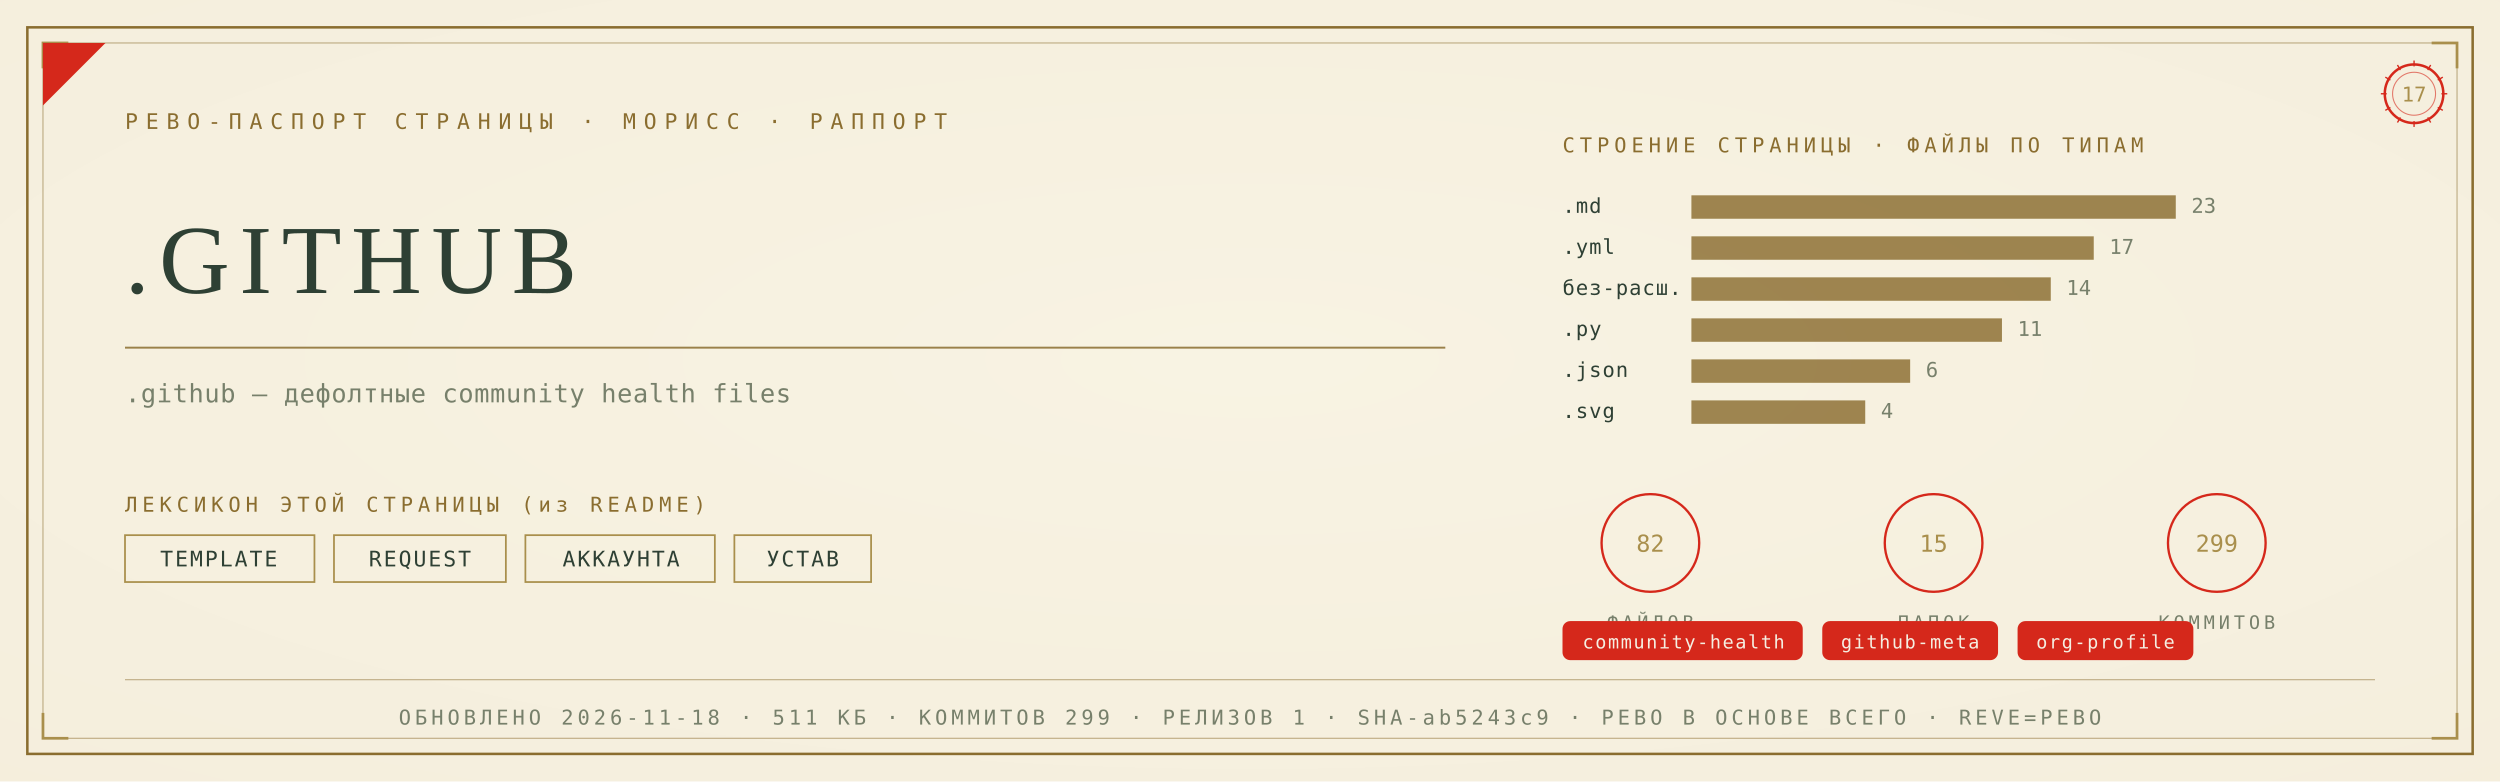
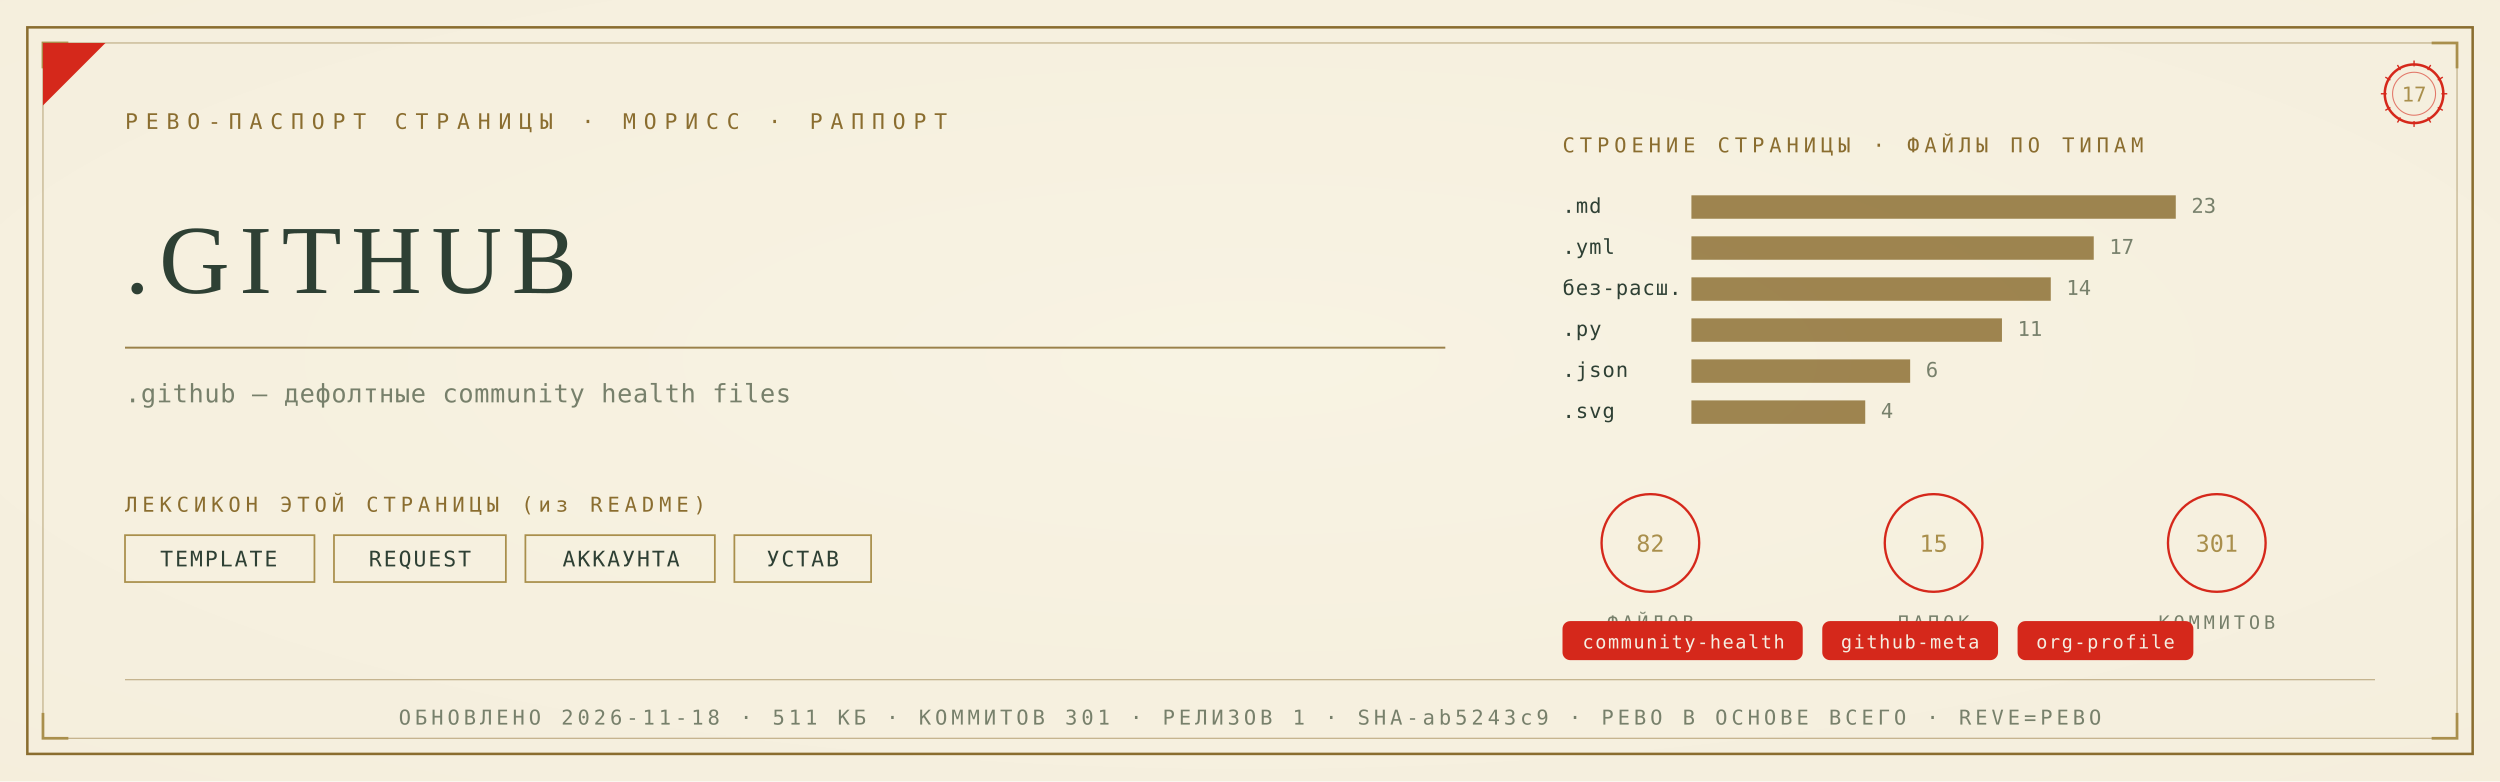
<svg xmlns="http://www.w3.org/2000/svg" viewBox="0 0 1280 400" width="1280" height="400">
  <defs>
    <radialGradient id="rp17" cx="0.5" cy="0.46" r="1.05">
      <stop offset="0" stop-color="#F8F3E4" />
      <stop offset="1" stop-color="#F3ECD9" />
    </radialGradient>
  </defs>
  <rect width="1280" height="400" fill="#F3ECD9" />
  <rect width="1280" height="400" fill="url(#rp17)" opacity="0.92" />
  <rect x="14" y="14" width="1252" height="372" fill="none" stroke="#8A6D2F" stroke-width="1.3" />
  <rect x="22" y="22" width="1236" height="356" fill="none" stroke="#8A6D2F" stroke-width="0.55" opacity="0.55" />
  <path d="M 22 35 L 22 22 L 35 22" fill="none" stroke="#A98F4C" stroke-width="1.4" />
  <path d="M 1258 35 L 1258 22 L 1245 22" fill="none" stroke="#A98F4C" stroke-width="1.4" />
  <path d="M 22 365 L 22 378 L 35 378" fill="none" stroke="#A98F4C" stroke-width="1.4" />
  <path d="M 1258 365 L 1258 378 L 1245 378" fill="none" stroke="#A98F4C" stroke-width="1.4" />
  <path d="M 22 54 L 22 22 L 54 22 Z" fill="#D5281B" />
  <text x="64" y="66" font-family="'Cascadia Mono', ui-monospace, Consolas, monospace" font-size="11" fill="#8A6D2F" letter-spacing="4">РЕВО-ПАСПОРТ СТРАНИЦЫ · МОРИСС · РАППОРТ</text>
  <g transform="translate(1236,48)">
    <circle r="15" fill="none" stroke="#D5281B" stroke-width="1.3" />
    <circle r="11" fill="none" stroke="#D5281B" stroke-width="0.55" opacity="0.6" />
    <text y="4" text-anchor="middle" font-family="'Cascadia Mono', ui-monospace, Consolas, monospace" font-size="10.5" fill="#A98F4C">17</text>
    <g stroke="#D5281B" stroke-width="0.7">
      <line x1="0" y1="-17" x2="0" y2="-14" transform="rotate(0)" />
      <line x1="0" y1="-17" x2="0" y2="-14" transform="rotate(30)" />
      <line x1="0" y1="-17" x2="0" y2="-14" transform="rotate(60)" />
      <line x1="0" y1="-17" x2="0" y2="-14" transform="rotate(90)" />
      <line x1="0" y1="-17" x2="0" y2="-14" transform="rotate(120)" />
      <line x1="0" y1="-17" x2="0" y2="-14" transform="rotate(150)" />
      <line x1="0" y1="-17" x2="0" y2="-14" transform="rotate(180)" />
      <line x1="0" y1="-17" x2="0" y2="-14" transform="rotate(210)" />
      <line x1="0" y1="-17" x2="0" y2="-14" transform="rotate(240)" />
      <line x1="0" y1="-17" x2="0" y2="-14" transform="rotate(270)" />
      <line x1="0" y1="-17" x2="0" y2="-14" transform="rotate(300)" />
      <line x1="0" y1="-17" x2="0" y2="-14" transform="rotate(330)" />
    </g>
  </g>
  <text x="64" y="150" font-family="Georgia, 'Times New Roman', serif" font-size="50.0" fill="#2E4034" letter-spacing="5">.GITHUB</text>
  <line x1="64" y1="178" x2="740" y2="178" stroke="#8A6D2F" stroke-width="1" opacity="0.85" />
  <text x="64" y="206" font-family="'Cascadia Mono', ui-monospace, Consolas, monospace" font-size="13" fill="#77806B" letter-spacing="0.3">.github — дефолтные community health files</text>
  <text x="64" y="262" font-family="'Cascadia Mono', ui-monospace, Consolas, monospace" font-size="10.5" fill="#8A6D2F" letter-spacing="2.5">ЛЕКСИКОН ЭТОЙ СТРАНИЦЫ (из README)</text>
  <rect x="64" y="274" width="97" height="24" fill="none" stroke="#A98F4C" stroke-width="0.9" />
  <text x="112" y="290" text-anchor="middle" font-family="'Cascadia Mono', ui-monospace, Consolas, monospace" font-size="11" fill="#2E4034" letter-spacing="1">TEMPLATE</text>
  <rect x="171" y="274" width="88" height="24" fill="none" stroke="#A98F4C" stroke-width="0.9" />
  <text x="215" y="290" text-anchor="middle" font-family="'Cascadia Mono', ui-monospace, Consolas, monospace" font-size="11" fill="#2E4034" letter-spacing="1">REQUEST</text>
  <rect x="269" y="274" width="97" height="24" fill="none" stroke="#A98F4C" stroke-width="0.9" />
  <text x="318" y="290" text-anchor="middle" font-family="'Cascadia Mono', ui-monospace, Consolas, monospace" font-size="11" fill="#2E4034" letter-spacing="1">АККАУНТА</text>
  <rect x="376" y="274" width="70" height="24" fill="none" stroke="#A98F4C" stroke-width="0.9" />
  <text x="411" y="290" text-anchor="middle" font-family="'Cascadia Mono', ui-monospace, Consolas, monospace" font-size="11" fill="#2E4034" letter-spacing="1">УСТАВ</text>
  <text x="800" y="78" font-family="'Cascadia Mono', ui-monospace, Consolas, monospace" font-size="10.5" fill="#8A6D2F" letter-spacing="2.5">СТРОЕНИЕ СТРАНИЦЫ · ФАЙЛЫ ПО ТИПАМ</text>
  <text x="800" y="109" font-family="'Cascadia Mono', ui-monospace, Consolas, monospace" font-size="10.5" fill="#2E4034" letter-spacing="0.5">.md</text>
  <rect x="866" y="100" width="248" height="12" fill="#8A6D2F" opacity="0.82" />
  <text x="1122" y="109" font-family="'Cascadia Mono', ui-monospace, Consolas, monospace" font-size="10.5" fill="#77806B">23</text>
  <text x="800" y="130" font-family="'Cascadia Mono', ui-monospace, Consolas, monospace" font-size="10.5" fill="#2E4034" letter-spacing="0.5">.yml</text>
  <rect x="866" y="121" width="206" height="12" fill="#8A6D2F" opacity="0.82" />
  <text x="1080" y="130" font-family="'Cascadia Mono', ui-monospace, Consolas, monospace" font-size="10.5" fill="#77806B">17</text>
  <text x="800" y="151" font-family="'Cascadia Mono', ui-monospace, Consolas, monospace" font-size="10.5" fill="#2E4034" letter-spacing="0.5">без-расш.</text>
  <rect x="866" y="142" width="184" height="12" fill="#8A6D2F" opacity="0.82" />
  <text x="1058" y="151" font-family="'Cascadia Mono', ui-monospace, Consolas, monospace" font-size="10.5" fill="#77806B">14</text>
  <text x="800" y="172" font-family="'Cascadia Mono', ui-monospace, Consolas, monospace" font-size="10.5" fill="#2E4034" letter-spacing="0.5">.py</text>
  <rect x="866" y="163" width="159" height="12" fill="#8A6D2F" opacity="0.82" />
  <text x="1033" y="172" font-family="'Cascadia Mono', ui-monospace, Consolas, monospace" font-size="10.5" fill="#77806B">11</text>
  <text x="800" y="193" font-family="'Cascadia Mono', ui-monospace, Consolas, monospace" font-size="10.5" fill="#2E4034" letter-spacing="0.5">.json</text>
  <rect x="866" y="184" width="112" height="12" fill="#8A6D2F" opacity="0.82" />
  <text x="986" y="193" font-family="'Cascadia Mono', ui-monospace, Consolas, monospace" font-size="10.5" fill="#77806B">6</text>
  <text x="800" y="214" font-family="'Cascadia Mono', ui-monospace, Consolas, monospace" font-size="10.5" fill="#2E4034" letter-spacing="0.5">.svg</text>
  <rect x="866" y="205" width="89" height="12" fill="#8A6D2F" opacity="0.82" />
  <text x="963" y="214" font-family="'Cascadia Mono', ui-monospace, Consolas, monospace" font-size="10.5" fill="#77806B">4</text>
  <g transform="translate(845,278)">
    <circle r="25" fill="none" stroke="#D5281B" stroke-width="1.2" />
    <text y="4.5" text-anchor="middle" font-family="'Cascadia Mono', ui-monospace, Consolas, monospace" font-size="12" fill="#A98F4C">82</text>
    <text y="44" text-anchor="middle" font-family="'Cascadia Mono', ui-monospace, Consolas, monospace" font-size="9.5" fill="#77806B" letter-spacing="2">ФАЙЛОВ</text>
  </g>
  <g transform="translate(990,278)">
    <circle r="25" fill="none" stroke="#D5281B" stroke-width="1.2" />
    <text y="4.5" text-anchor="middle" font-family="'Cascadia Mono', ui-monospace, Consolas, monospace" font-size="12" fill="#A98F4C">15</text>
    <text y="44" text-anchor="middle" font-family="'Cascadia Mono', ui-monospace, Consolas, monospace" font-size="9.5" fill="#77806B" letter-spacing="2">ПАПОК</text>
  </g>
  <g transform="translate(1135,278)">
    <circle r="25" fill="none" stroke="#D5281B" stroke-width="1.2" />
-     <text y="4.5" text-anchor="middle" font-family="'Cascadia Mono', ui-monospace, Consolas, monospace" font-size="12" fill="#A98F4C">299</text>
+     <text y="4.5" text-anchor="middle" font-family="'Cascadia Mono', ui-monospace, Consolas, monospace" font-size="12" fill="#A98F4C">301</text>
    <text y="44" text-anchor="middle" font-family="'Cascadia Mono', ui-monospace, Consolas, monospace" font-size="9.5" fill="#77806B" letter-spacing="2">КОММИТОВ</text>
  </g>
  <rect x="800" y="318" rx="4" width="123" height="20" fill="#D5281B" />
  <text x="862" y="332" text-anchor="middle" font-family="'Cascadia Mono', ui-monospace, Consolas, monospace" font-size="9.5" fill="#F5EFE2" letter-spacing="0.8">community-health</text>
  <rect x="933" y="318" rx="4" width="90" height="20" fill="#D5281B" />
  <text x="978" y="332" text-anchor="middle" font-family="'Cascadia Mono', ui-monospace, Consolas, monospace" font-size="9.5" fill="#F5EFE2" letter-spacing="0.8">github-meta</text>
  <rect x="1033" y="318" rx="4" width="90" height="20" fill="#D5281B" />
  <text x="1078" y="332" text-anchor="middle" font-family="'Cascadia Mono', ui-monospace, Consolas, monospace" font-size="9.5" fill="#F5EFE2" letter-spacing="0.8">org-profile</text>
  <line x1="64" y1="348" x2="1216" y2="348" stroke="#8A6D2F" stroke-width="0.6" opacity="0.5" />
-   <text x="640" y="371" text-anchor="middle" font-family="'Cascadia Mono', ui-monospace, Consolas, monospace" font-size="10.5" fill="#77806B" letter-spacing="2">ОБНОВЛЕНО 2026-11-18 · 511 КБ · КОММИТОВ 299 · РЕЛИЗОВ 1 · SHA-ab5243c9 · РЕВО В ОСНОВЕ ВСЕГО · REVE=РЕВО</text>
+   <text x="640" y="371" text-anchor="middle" font-family="'Cascadia Mono', ui-monospace, Consolas, monospace" font-size="10.5" fill="#77806B" letter-spacing="2">ОБНОВЛЕНО 2026-11-18 · 511 КБ · КОММИТОВ 301 · РЕЛИЗОВ 1 · SHA-ab5243c9 · РЕВО В ОСНОВЕ ВСЕГО · REVE=РЕВО</text>
</svg>
